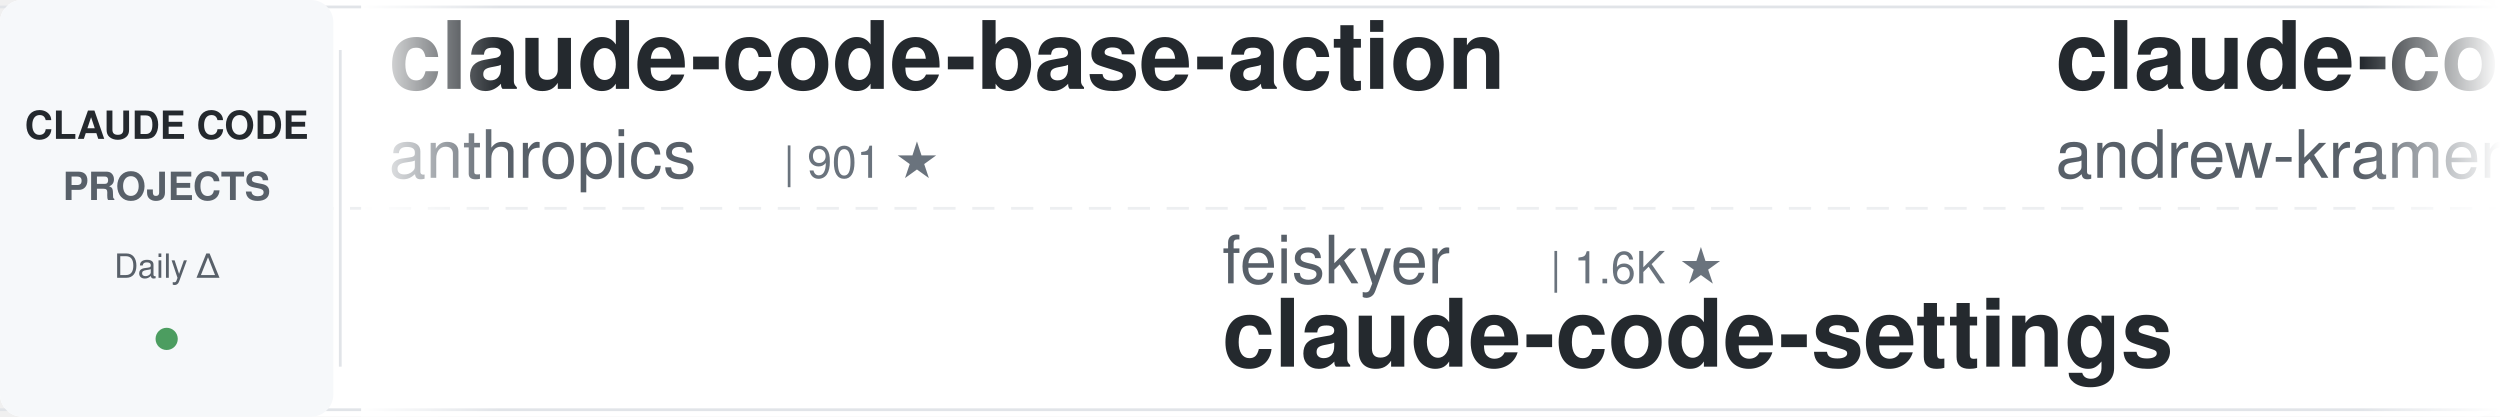
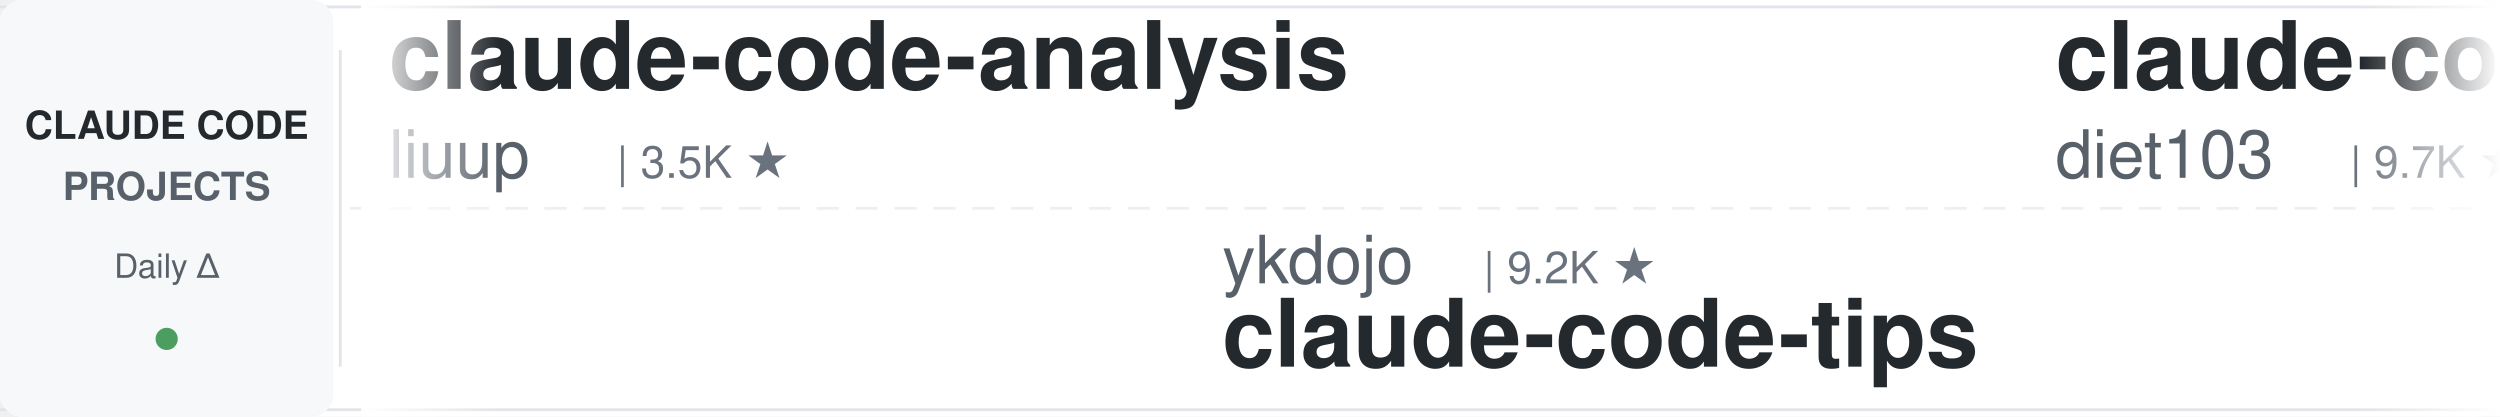
<svg xmlns="http://www.w3.org/2000/svg" width="900" height="150">
  <defs>
    <linearGradient id="leftFade" x1="0%" y1="0%" x2="100%" y2="0%">
      <stop offset="0%" style="stop-color:#ffffff;stop-opacity:1" />
      <stop offset="100%" style="stop-color:#ffffff;stop-opacity:0" />
    </linearGradient>
    <linearGradient id="rightFade" x1="0%" y1="0%" x2="100%" y2="0%">
      <stop offset="0%" style="stop-color:#ffffff;stop-opacity:0" />
      <stop offset="100%" style="stop-color:#ffffff;stop-opacity:1" />
    </linearGradient>
  </defs>
  <rect width="900" height="150" fill="#ffffff" rx="8" />
  <rect x="0" y="2" width="900" height="1" fill="#e1e4e8" />
  <rect x="0" y="147" width="900" height="1" fill="#e1e4e8" />
  <line x1="0" y1="75" x2="900" y2="75" stroke="#e1e4e8" stroke-width="1" stroke-dasharray="8 6" opacity="0.6" />
  <rect x="0" y="0" width="120" height="150" fill="#f6f8fa" rx="8" />
  <text x="60" y="50" font-family="-apple-system, BlinkMacSystemFont, 'Segoe UI', Helvetica, Arial, sans-serif" font-size="14" font-weight="600" fill="#24292e" text-anchor="middle">CLAUDE CODE</text>
  <text x="60" y="72" font-family="-apple-system, BlinkMacSystemFont, 'Segoe UI', Helvetica, Arial, sans-serif" font-size="14" font-weight="600" fill="#586069" text-anchor="middle">PROJECTS</text>
  <text x="60" y="100" font-family="-apple-system, BlinkMacSystemFont, 'Segoe UI', Helvetica, Arial, sans-serif" font-size="12" font-weight="500" fill="#586069" text-anchor="middle">Daily Δ</text>
  <circle cx="60" cy="122" r="4" fill="#22863a" opacity="0.8" />
  <rect x="122" y="18" width="1" height="114" fill="#e1e4e8" />
  <clipPath id="tickerClip">
    <rect x="130" y="0" width="770" height="150" />
  </clipPath>
  <g clip-path="url(#tickerClip)">
    <g id="tickerItems">
      <animateTransform attributeName="transform" attributeType="XML" type="translate" from="0 0" to="-3000 0" dur="54s" repeatCount="indefinite" />
      <g transform="translate(0, 0)">
-         <text x="140" y="32" font-family="-apple-system, BlinkMacSystemFont, 'Segoe UI', Helvetica, Arial, sans-serif" font-size="34" font-weight="600" fill="#24292e">claude-code-base-action</text>
-         <text x="140" y="64" font-family="-apple-system, BlinkMacSystemFont, 'Segoe UI', Helvetica, Arial, sans-serif" font-size="24" font-weight="400" fill="#586069">anthropics</text>
-         <text x="282" y="64" font-family="-apple-system, BlinkMacSystemFont, 'Segoe UI', Helvetica, Arial, sans-serif" font-size="16" font-weight="500" fill="#6a737d">| 901 ★</text>
+         <text x="140" y="32" font-family="-apple-system, BlinkMacSystemFont, 'Segoe UI', Helvetica, Arial, sans-serif" font-size="34" font-weight="600" fill="#24292e">claude-code-analysis</text>
+         <text x="140" y="64" font-family="-apple-system, BlinkMacSystemFont, 'Segoe UI', Helvetica, Arial, sans-serif" font-size="24" font-weight="400" fill="#586069">liuup</text>
+         <text x="222" y="64" font-family="-apple-system, BlinkMacSystemFont, 'Segoe UI', Helvetica, Arial, sans-serif" font-size="16" font-weight="500" fill="#6a737d">| 3.5K ★</text>
      </g>
      <g transform="translate(300, 0)">
+         <text x="140" y="102" font-family="-apple-system, BlinkMacSystemFont, 'Segoe UI', Helvetica, Arial, sans-serif" font-size="24" font-weight="400" fill="#586069">ykdojo</text>
+         <text x="234" y="102" font-family="-apple-system, BlinkMacSystemFont, 'Segoe UI', Helvetica, Arial, sans-serif" font-size="16" font-weight="500" fill="#6a737d">| 9.2K ★</text>
+         <text x="140" y="132" font-family="-apple-system, BlinkMacSystemFont, 'Segoe UI', Helvetica, Arial, sans-serif" font-size="34" font-weight="600" fill="#24292e">claude-code-tips</text>
+       </g>
+       <g transform="translate(600, 0)">
+         <text x="140" y="32" font-family="-apple-system, BlinkMacSystemFont, 'Segoe UI', Helvetica, Arial, sans-serif" font-size="34" font-weight="600" fill="#24292e">claude-code-infrastructu...</text>
+         <text x="140" y="64" font-family="-apple-system, BlinkMacSystemFont, 'Segoe UI', Helvetica, Arial, sans-serif" font-size="24" font-weight="400" fill="#586069">diet103</text>
+         <text x="246" y="64" font-family="-apple-system, BlinkMacSystemFont, 'Segoe UI', Helvetica, Arial, sans-serif" font-size="16" font-weight="500" fill="#6a737d">| 9.7K ★</text>
+       </g>
+       <g transform="translate(900, 0)">
+         <text x="140" y="102" font-family="-apple-system, BlinkMacSystemFont, 'Segoe UI', Helvetica, Arial, sans-serif" font-size="24" font-weight="400" fill="#586069">ponponon</text>
+         <text x="258" y="102" font-family="-apple-system, BlinkMacSystemFont, 'Segoe UI', Helvetica, Arial, sans-serif" font-size="16" font-weight="500" fill="#6a737d">| 2.3K ★</text>
+         <text x="140" y="132" font-family="-apple-system, BlinkMacSystemFont, 'Segoe UI', Helvetica, Arial, sans-serif" font-size="34" font-weight="600" fill="#24292e">claude_code_src</text>
+       </g>
+       <g transform="translate(1200, 0)">
+         <text x="140" y="32" font-family="-apple-system, BlinkMacSystemFont, 'Segoe UI', Helvetica, Arial, sans-serif" font-size="34" font-weight="600" fill="#24292e">Claude-Code-Source-Study</text>
+         <text x="140" y="64" font-family="-apple-system, BlinkMacSystemFont, 'Segoe UI', Helvetica, Arial, sans-serif" font-size="24" font-weight="400" fill="#586069">luyao618</text>
+         <text x="258" y="64" font-family="-apple-system, BlinkMacSystemFont, 'Segoe UI', Helvetica, Arial, sans-serif" font-size="16" font-weight="500" fill="#6a737d">| 1.6K ★</text>
+       </g>
+       <g transform="translate(1500, 0)">
+         <text x="140" y="102" font-family="-apple-system, BlinkMacSystemFont, 'Segoe UI', Helvetica, Arial, sans-serif" font-size="24" font-weight="400" fill="#586069">Cranot</text>
+         <text x="234" y="102" font-family="-apple-system, BlinkMacSystemFont, 'Segoe UI', Helvetica, Arial, sans-serif" font-size="16" font-weight="500" fill="#6a737d">| 2.8K ★</text>
+         <text x="140" y="132" font-family="-apple-system, BlinkMacSystemFont, 'Segoe UI', Helvetica, Arial, sans-serif" font-size="34" font-weight="600" fill="#24292e">claude-code-guide</text>
+       </g>
+       <g transform="translate(1800, 0)">
+         <text x="140" y="32" font-family="-apple-system, BlinkMacSystemFont, 'Segoe UI', Helvetica, Arial, sans-serif" font-size="34" font-weight="600" fill="#24292e">claude_codex_bridge</text>
+         <text x="140" y="64" font-family="-apple-system, BlinkMacSystemFont, 'Segoe UI', Helvetica, Arial, sans-serif" font-size="24" font-weight="400" fill="#586069">SeemSeam</text>
+         <text x="258" y="64" font-family="-apple-system, BlinkMacSystemFont, 'Segoe UI', Helvetica, Arial, sans-serif" font-size="16" font-weight="500" fill="#6a737d">| 3.2K ★</text>
+       </g>
+       <g transform="translate(2100, 0)">
+         <text x="140" y="102" font-family="-apple-system, BlinkMacSystemFont, 'Segoe UI', Helvetica, Arial, sans-serif" font-size="24" font-weight="400" fill="#586069">AprilNEA</text>
+         <text x="258" y="102" font-family="-apple-system, BlinkMacSystemFont, 'Segoe UI', Helvetica, Arial, sans-serif" font-size="16" font-weight="500" fill="#6a737d">| 390 ★</text>
+         <text x="140" y="132" font-family="-apple-system, BlinkMacSystemFont, 'Segoe UI', Helvetica, Arial, sans-serif" font-size="34" font-weight="600" fill="#24292e">claude-code-source</text>
+       </g>
+       <g transform="translate(2400, 0)">
+         <text x="140" y="32" font-family="-apple-system, BlinkMacSystemFont, 'Segoe UI', Helvetica, Arial, sans-serif" font-size="34" font-weight="600" fill="#24292e">claude-code-local</text>
+         <text x="140" y="64" font-family="-apple-system, BlinkMacSystemFont, 'Segoe UI', Helvetica, Arial, sans-serif" font-size="24" font-weight="400" fill="#586069">nicedreamzapp</text>
+         <text x="318" y="64" font-family="-apple-system, BlinkMacSystemFont, 'Segoe UI', Helvetica, Arial, sans-serif" font-size="16" font-weight="500" fill="#6a737d">| 2.9K ★</text>
+       </g>
+       <g transform="translate(2700, 0)">
        <text x="140" y="102" font-family="-apple-system, BlinkMacSystemFont, 'Segoe UI', Helvetica, Arial, sans-serif" font-size="24" font-weight="400" fill="#586069">feiskyer</text>
        <text x="258" y="102" font-family="-apple-system, BlinkMacSystemFont, 'Segoe UI', Helvetica, Arial, sans-serif" font-size="16" font-weight="500" fill="#6a737d">| 1.6K ★</text>
        <text x="140" y="132" font-family="-apple-system, BlinkMacSystemFont, 'Segoe UI', Helvetica, Arial, sans-serif" font-size="34" font-weight="600" fill="#24292e">claude-code-settings</text>
      </g>
-       <g transform="translate(600, 0)">
-         <text x="140" y="32" font-family="-apple-system, BlinkMacSystemFont, 'Segoe UI', Helvetica, Arial, sans-serif" font-size="34" font-weight="600" fill="#24292e">claude-code-source-build</text>
-         <text x="140" y="64" font-family="-apple-system, BlinkMacSystemFont, 'Segoe UI', Helvetica, Arial, sans-serif" font-size="24" font-weight="400" fill="#586069">andrew-kramer-inno</text>
-         <text x="378" y="64" font-family="-apple-system, BlinkMacSystemFont, 'Segoe UI', Helvetica, Arial, sans-serif" font-size="16" font-weight="500" fill="#6a737d">| 594 ★</text>
-       </g>
-       <g transform="translate(900, 0)">
-         <text x="140" y="102" font-family="-apple-system, BlinkMacSystemFont, 'Segoe UI', Helvetica, Arial, sans-serif" font-size="24" font-weight="400" fill="#586069">wanshuiyin</text>
-         <text x="282" y="102" font-family="-apple-system, BlinkMacSystemFont, 'Segoe UI', Helvetica, Arial, sans-serif" font-size="16" font-weight="500" fill="#6a737d">| 13.2K ★</text>
-         <text x="140" y="132" font-family="-apple-system, BlinkMacSystemFont, 'Segoe UI', Helvetica, Arial, sans-serif" font-size="34" font-weight="600" fill="#24292e">Auto-claude-code-researc...</text>
-       </g>
-       <g transform="translate(1200, 0)">
-         <text x="140" y="32" font-family="-apple-system, BlinkMacSystemFont, 'Segoe UI', Helvetica, Arial, sans-serif" font-size="34" font-weight="600" fill="#24292e">claude-code-proxy</text>
-         <text x="140" y="64" font-family="-apple-system, BlinkMacSystemFont, 'Segoe UI', Helvetica, Arial, sans-serif" font-size="24" font-weight="400" fill="#586069">1rgs</text>
-         <text x="210" y="64" font-family="-apple-system, BlinkMacSystemFont, 'Segoe UI', Helvetica, Arial, sans-serif" font-size="16" font-weight="500" fill="#6a737d">| 3.7K ★</text>
-       </g>
-       <g transform="translate(1500, 0)">
-         <text x="140" y="102" font-family="-apple-system, BlinkMacSystemFont, 'Segoe UI', Helvetica, Arial, sans-serif" font-size="24" font-weight="400" fill="#586069">Yeachan-Heo</text>
-         <text x="294" y="102" font-family="-apple-system, BlinkMacSystemFont, 'Segoe UI', Helvetica, Arial, sans-serif" font-size="16" font-weight="500" fill="#6a737d">| 37.6K ★</text>
-         <text x="140" y="132" font-family="-apple-system, BlinkMacSystemFont, 'Segoe UI', Helvetica, Arial, sans-serif" font-size="34" font-weight="600" fill="#24292e">oh-my-claudecode</text>
-       </g>
-       <g transform="translate(1800, 0)">
-         <text x="140" y="32" font-family="-apple-system, BlinkMacSystemFont, 'Segoe UI', Helvetica, Arial, sans-serif" font-size="34" font-weight="600" fill="#24292e">claude-code-action</text>
-         <text x="140" y="64" font-family="-apple-system, BlinkMacSystemFont, 'Segoe UI', Helvetica, Arial, sans-serif" font-size="24" font-weight="400" fill="#586069">anthropics</text>
-         <text x="282" y="64" font-family="-apple-system, BlinkMacSystemFont, 'Segoe UI', Helvetica, Arial, sans-serif" font-size="16" font-weight="500" fill="#6a737d">| 8.3K ★</text>
-       </g>
-       <g transform="translate(2100, 0)">
-         <text x="140" y="102" font-family="-apple-system, BlinkMacSystemFont, 'Segoe UI', Helvetica, Arial, sans-serif" font-size="24" font-weight="400" fill="#586069">luyao618</text>
-         <text x="258" y="102" font-family="-apple-system, BlinkMacSystemFont, 'Segoe UI', Helvetica, Arial, sans-serif" font-size="16" font-weight="500" fill="#6a737d">| 1.6K ★</text>
-         <text x="140" y="132" font-family="-apple-system, BlinkMacSystemFont, 'Segoe UI', Helvetica, Arial, sans-serif" font-size="34" font-weight="600" fill="#24292e">Claude-Code-Source-Study</text>
-       </g>
-       <g transform="translate(2400, 0)">
-         <text x="140" y="32" font-family="-apple-system, BlinkMacSystemFont, 'Segoe UI', Helvetica, Arial, sans-serif" font-size="34" font-weight="600" fill="#24292e">claude-code-engineering</text>
-         <text x="140" y="64" font-family="-apple-system, BlinkMacSystemFont, 'Segoe UI', Helvetica, Arial, sans-serif" font-size="24" font-weight="400" fill="#586069">huangjia2019</text>
-         <text x="306" y="64" font-family="-apple-system, BlinkMacSystemFont, 'Segoe UI', Helvetica, Arial, sans-serif" font-size="16" font-weight="500" fill="#6a737d">| 964 ★</text>
-       </g>
-       <g transform="translate(2700, 0)">
-         <text x="140" y="102" font-family="-apple-system, BlinkMacSystemFont, 'Segoe UI', Helvetica, Arial, sans-serif" font-size="24" font-weight="400" fill="#586069">rohitg00</text>
-         <text x="258" y="102" font-family="-apple-system, BlinkMacSystemFont, 'Segoe UI', Helvetica, Arial, sans-serif" font-size="16" font-weight="500" fill="#6a737d">| 2.3K ★</text>
-         <text x="140" y="132" font-family="-apple-system, BlinkMacSystemFont, 'Segoe UI', Helvetica, Arial, sans-serif" font-size="34" font-weight="600" fill="#24292e">awesome-claude-code-tool...</text>
-       </g>
      <g transform="translate(3000, 0)">
-         <text x="140" y="32" font-family="-apple-system, BlinkMacSystemFont, 'Segoe UI', Helvetica, Arial, sans-serif" font-size="34" font-weight="600" fill="#24292e">claude-code-base-action</text>
-         <text x="140" y="64" font-family="-apple-system, BlinkMacSystemFont, 'Segoe UI', Helvetica, Arial, sans-serif" font-size="24" font-weight="400" fill="#586069">anthropics</text>
-         <text x="282" y="64" font-family="-apple-system, BlinkMacSystemFont, 'Segoe UI', Helvetica, Arial, sans-serif" font-size="16" font-weight="500" fill="#6a737d">| 901 ★</text>
+         <text x="140" y="32" font-family="-apple-system, BlinkMacSystemFont, 'Segoe UI', Helvetica, Arial, sans-serif" font-size="34" font-weight="600" fill="#24292e">claude-code-analysis</text>
+         <text x="140" y="64" font-family="-apple-system, BlinkMacSystemFont, 'Segoe UI', Helvetica, Arial, sans-serif" font-size="24" font-weight="400" fill="#586069">liuup</text>
+         <text x="222" y="64" font-family="-apple-system, BlinkMacSystemFont, 'Segoe UI', Helvetica, Arial, sans-serif" font-size="16" font-weight="500" fill="#6a737d">| 3.5K ★</text>
      </g>
      <g transform="translate(3300, 0)">
-         <text x="140" y="102" font-family="-apple-system, BlinkMacSystemFont, 'Segoe UI', Helvetica, Arial, sans-serif" font-size="24" font-weight="400" fill="#586069">feiskyer</text>
-         <text x="258" y="102" font-family="-apple-system, BlinkMacSystemFont, 'Segoe UI', Helvetica, Arial, sans-serif" font-size="16" font-weight="500" fill="#6a737d">| 1.6K ★</text>
-         <text x="140" y="132" font-family="-apple-system, BlinkMacSystemFont, 'Segoe UI', Helvetica, Arial, sans-serif" font-size="34" font-weight="600" fill="#24292e">claude-code-settings</text>
+         <text x="140" y="102" font-family="-apple-system, BlinkMacSystemFont, 'Segoe UI', Helvetica, Arial, sans-serif" font-size="24" font-weight="400" fill="#586069">ykdojo</text>
+         <text x="234" y="102" font-family="-apple-system, BlinkMacSystemFont, 'Segoe UI', Helvetica, Arial, sans-serif" font-size="16" font-weight="500" fill="#6a737d">| 9.2K ★</text>
+         <text x="140" y="132" font-family="-apple-system, BlinkMacSystemFont, 'Segoe UI', Helvetica, Arial, sans-serif" font-size="34" font-weight="600" fill="#24292e">claude-code-tips</text>
      </g>
      <g transform="translate(3600, 0)">
-         <text x="140" y="32" font-family="-apple-system, BlinkMacSystemFont, 'Segoe UI', Helvetica, Arial, sans-serif" font-size="34" font-weight="600" fill="#24292e">claude-code-source-build</text>
-         <text x="140" y="64" font-family="-apple-system, BlinkMacSystemFont, 'Segoe UI', Helvetica, Arial, sans-serif" font-size="24" font-weight="400" fill="#586069">andrew-kramer-inno</text>
-         <text x="378" y="64" font-family="-apple-system, BlinkMacSystemFont, 'Segoe UI', Helvetica, Arial, sans-serif" font-size="16" font-weight="500" fill="#6a737d">| 594 ★</text>
+         <text x="140" y="32" font-family="-apple-system, BlinkMacSystemFont, 'Segoe UI', Helvetica, Arial, sans-serif" font-size="34" font-weight="600" fill="#24292e">claude-code-infrastructu...</text>
+         <text x="140" y="64" font-family="-apple-system, BlinkMacSystemFont, 'Segoe UI', Helvetica, Arial, sans-serif" font-size="24" font-weight="400" fill="#586069">diet103</text>
+         <text x="246" y="64" font-family="-apple-system, BlinkMacSystemFont, 'Segoe UI', Helvetica, Arial, sans-serif" font-size="16" font-weight="500" fill="#6a737d">| 9.7K ★</text>
      </g>
      <g transform="translate(3900, 0)">
-         <text x="140" y="102" font-family="-apple-system, BlinkMacSystemFont, 'Segoe UI', Helvetica, Arial, sans-serif" font-size="24" font-weight="400" fill="#586069">wanshuiyin</text>
-         <text x="282" y="102" font-family="-apple-system, BlinkMacSystemFont, 'Segoe UI', Helvetica, Arial, sans-serif" font-size="16" font-weight="500" fill="#6a737d">| 13.2K ★</text>
-         <text x="140" y="132" font-family="-apple-system, BlinkMacSystemFont, 'Segoe UI', Helvetica, Arial, sans-serif" font-size="34" font-weight="600" fill="#24292e">Auto-claude-code-researc...</text>
+         <text x="140" y="102" font-family="-apple-system, BlinkMacSystemFont, 'Segoe UI', Helvetica, Arial, sans-serif" font-size="24" font-weight="400" fill="#586069">ponponon</text>
+         <text x="258" y="102" font-family="-apple-system, BlinkMacSystemFont, 'Segoe UI', Helvetica, Arial, sans-serif" font-size="16" font-weight="500" fill="#6a737d">| 2.3K ★</text>
+         <text x="140" y="132" font-family="-apple-system, BlinkMacSystemFont, 'Segoe UI', Helvetica, Arial, sans-serif" font-size="34" font-weight="600" fill="#24292e">claude_code_src</text>
      </g>
    </g>
  </g>
  <rect x="130" y="0" width="50" height="150" fill="url(#leftFade)" />
  <rect x="850" y="0" width="50" height="150" fill="url(#rightFade)" />
</svg>
